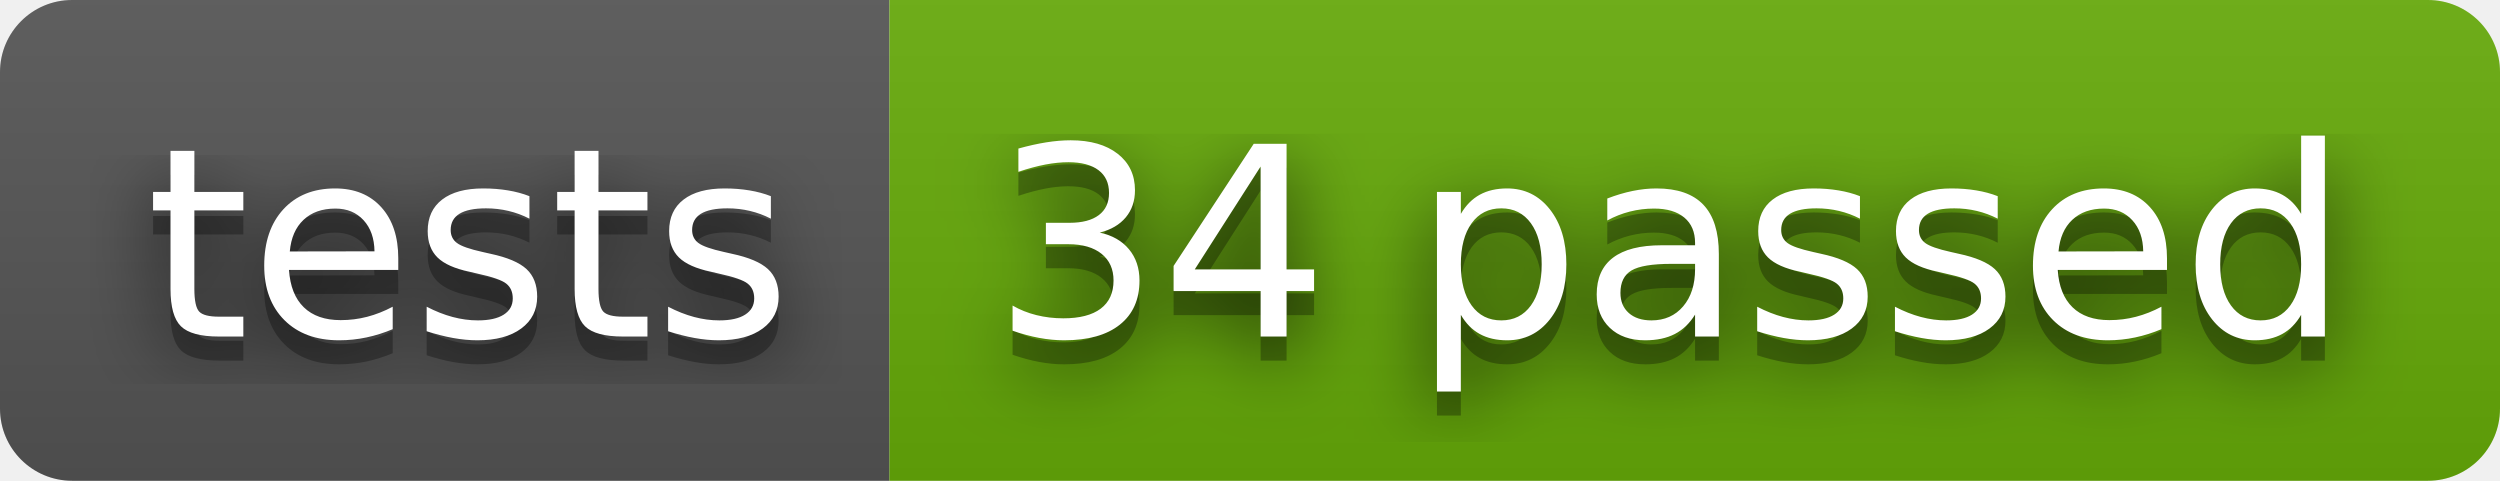
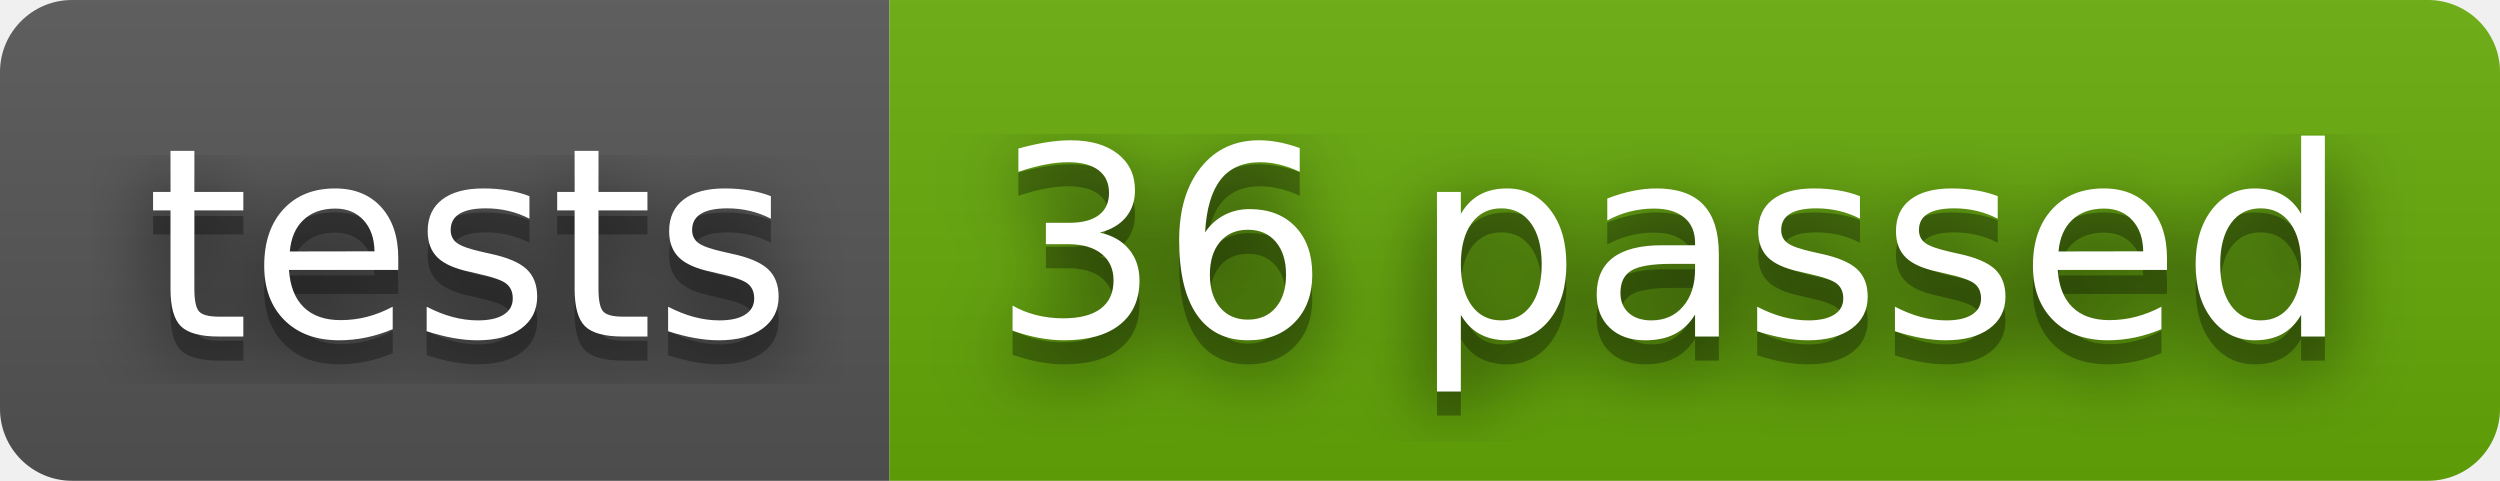
- <svg xmlns="http://www.w3.org/2000/svg" width="104" height="20" role="img" aria-label="tests: 34 passed">
+ <svg xmlns="http://www.w3.org/2000/svg" width="104" height="20" role="img" aria-label="tests: 36 passed">
  <filter id="blur">
    <feGaussianBlur stdDeviation="16" />
  </filter>
  <linearGradient id="s" x2="0" y2="100%">
    <stop offset="0" stop-color="#bbb" stop-opacity=".1" />
    <stop offset="1" stop-opacity=".1" />
  </linearGradient>
  <clipPath id="r">
    <rect width="104" height="20" rx="3" />
  </clipPath>
  <g clip-path="url(#r)">
    <rect width="37" height="20" fill="#555" />
    <rect x="37" width="67" height="20" fill="#67ac09" />
    <rect width="104" height="20" fill="url(#s)" />
  </g>
  <g fill="#fff" text-anchor="middle" font-family="Verdana,Geneva,DejaVu Sans,sans-serif" text-rendering="geometricPrecision" font-size="110">
    <g transform="scale(.1)">
      <g aria-hidden="true" fill="#010101">
        <text x="195" y="150" fill-opacity=".8" filter="url(#blur)" textLength="270">tests</text>
        <text x="195" y="150" fill-opacity=".3" textLength="270">tests</text>
      </g>
      <text x="195" y="140" textLength="270">tests</text>
    </g>
    <g transform="scale(.1)">
      <g aria-hidden="true" fill="#010101">
-         <text x="695" y="150" fill-opacity=".8" filter="url(#blur)" textLength="570">34 passed</text>
-         <text x="695" y="150" fill-opacity=".3" textLength="570">34 passed</text>
+         <text x="695" y="150" fill-opacity=".8" filter="url(#blur)" textLength="570">36 passed</text>
+         <text x="695" y="150" fill-opacity=".3" textLength="570">36 passed</text>
      </g>
-       <text x="695" y="140" textLength="570">34 passed</text>
+       <text x="695" y="140" textLength="570">36 passed</text>
    </g>
  </g>
</svg>
